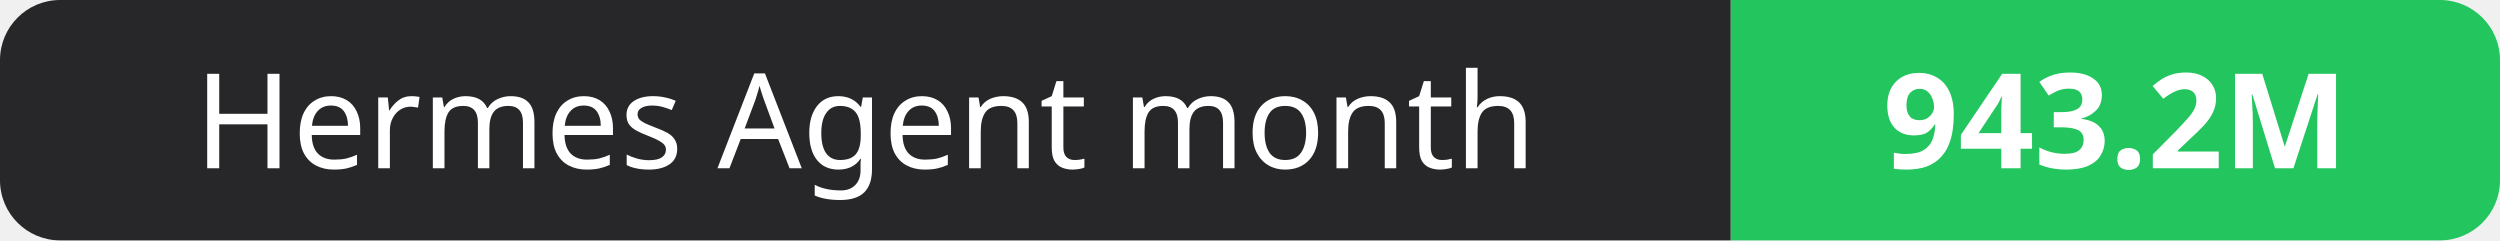
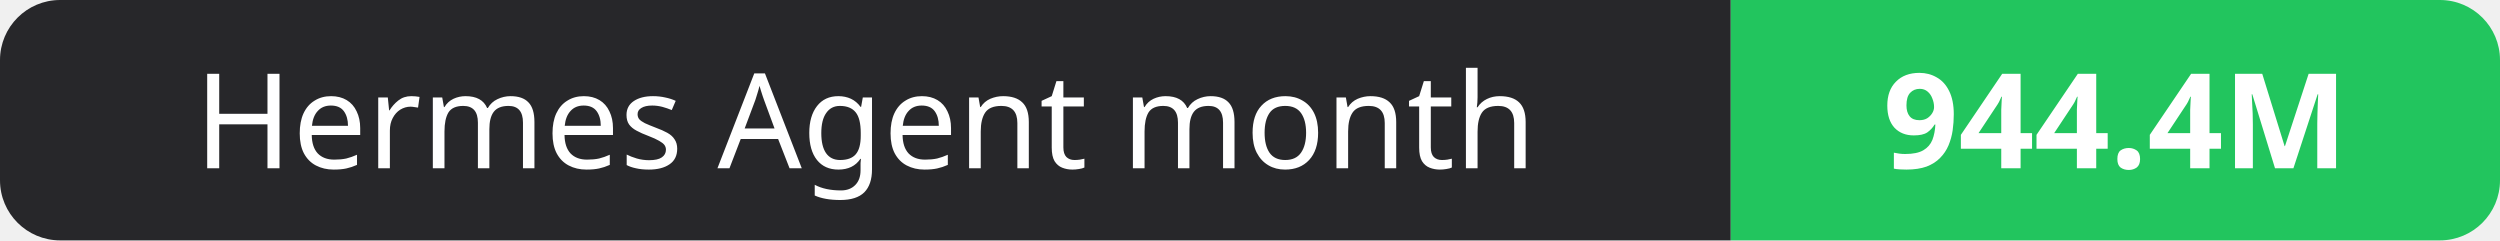
- <svg xmlns="http://www.w3.org/2000/svg" width="208" height="20" role="img" aria-label="Hermes Agent month: 943.2M">
+ <svg xmlns="http://www.w3.org/2000/svg" width="208" height="20" role="img" aria-label="Hermes Agent month: 944.4M">
  <clipPath id="r">
    <rect width="208" height="20" rx="5" fill="#fff" />
  </clipPath>
  <g clip-path="url(#r)">
    <rect width="144" height="20" fill="#27272a" />
    <rect x="144" width="64" height="20" fill="#22c55e" />
  </g>
  <g fill="#fff" text-anchor="middle" font-family="Verdana,Geneva,sans-serif" font-size="11">
    <text x="72.0" y="14">Hermes Agent month</text>
-     <text x="176.0" y="14" font-weight="700">943.2M</text>
+     <text x="176.0" y="14" font-weight="700">944.4M</text>
  </g>
</svg>
